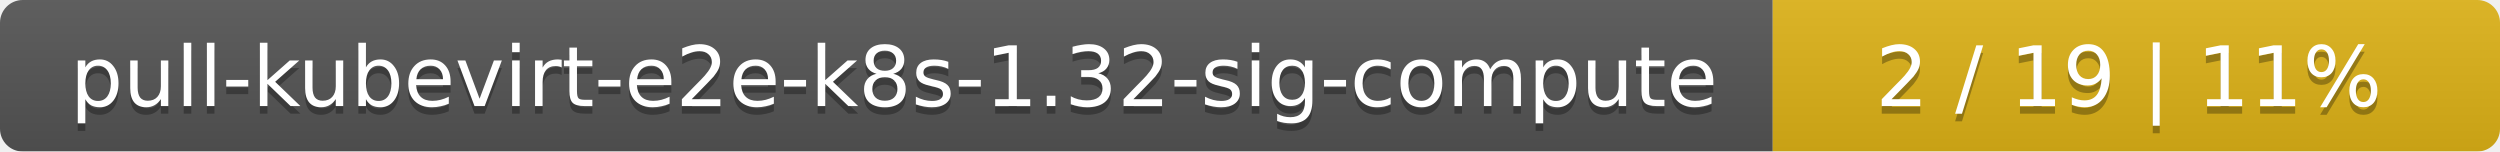
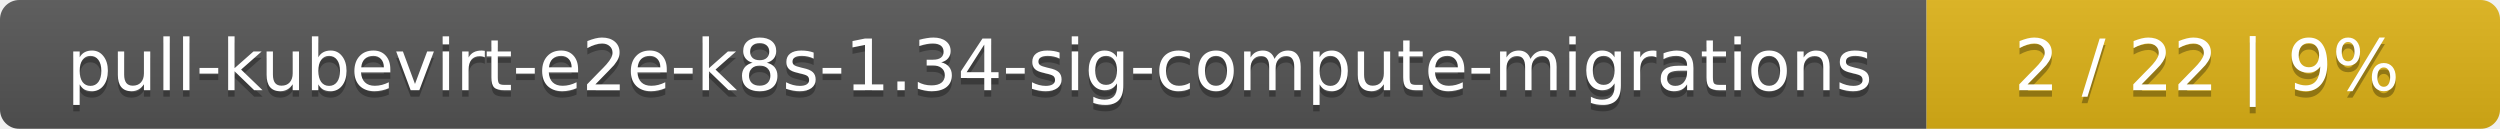
- <svg xmlns="http://www.w3.org/2000/svg" width="330" height="20">
+ <svg xmlns="http://www.w3.org/2000/svg" width="388" height="20">
  <linearGradient id="smooth" x2="0" y2="100%">
    <stop offset="0" stop-color="#bbb" stop-opacity=".1" />
    <stop offset="1" stop-opacity=".1" />
  </linearGradient>
  <mask id="round">
-     <rect width="330" height="20" rx="3" fill="#fff" />
+     <rect width="388" height="20" rx="3" fill="#fff" />
  </mask>
  <g mask="url(#round)">
-     <rect width="234" height="20" fill="#555" />
-     <rect x="234" width="96" height="20" fill="#dfb317" />
-     <rect width="330" height="20" fill="url(#smooth)" />
+     <rect width="299" height="20" fill="#555" />
+     <rect x="299" width="89" height="20" fill="#dfb317" />
+     <rect width="388" height="20" fill="url(#smooth)" />
  </g>
  <g fill="#fff" text-anchor="middle" font-family="DejaVu Sans,Verdana,Geneva,sans-serif" font-size="11">
-     <text x="118" y="15" fill="#010101" fill-opacity=".3">pull-kubevirt-e2e-k8s-1.32-sig-compute</text>
-     <text x="118" y="14">pull-kubevirt-e2e-k8s-1.32-sig-compute</text>
-     <text x="281" y="15" fill="#010101" fill-opacity=".3">2 / 19    |    11%</text>
-     <text x="281" y="14">2 / 19    |    11%</text>
+     <text x="150.5" y="15" fill="#010101" fill-opacity=".3">pull-kubevirt-e2e-k8s-1.34-sig-compute-migrations</text>
+     <text x="150.5" y="14">pull-kubevirt-e2e-k8s-1.34-sig-compute-migrations</text>
+     <text x="342.5" y="15" fill="#010101" fill-opacity=".3">2 / 22    |    9%</text>
+     <text x="342.5" y="14">2 / 22    |    9%</text>
  </g>
</svg>
